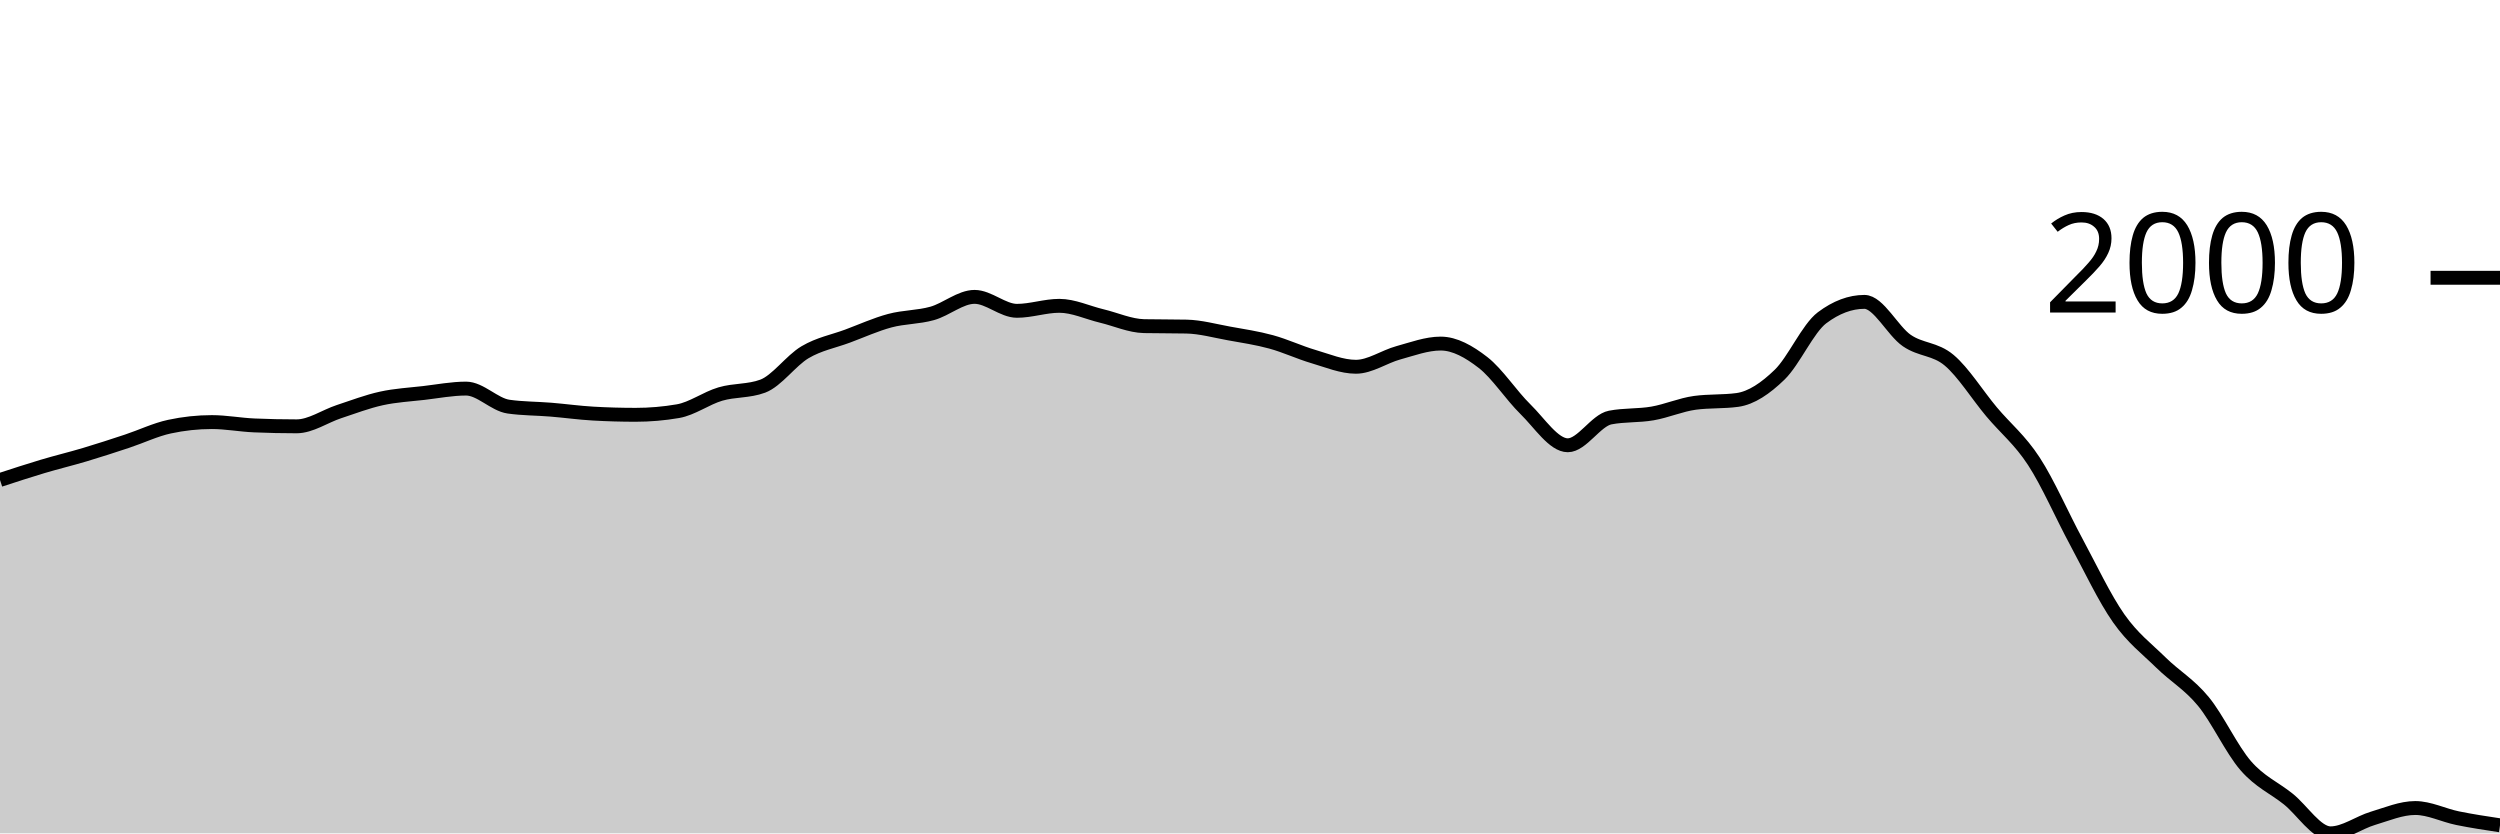
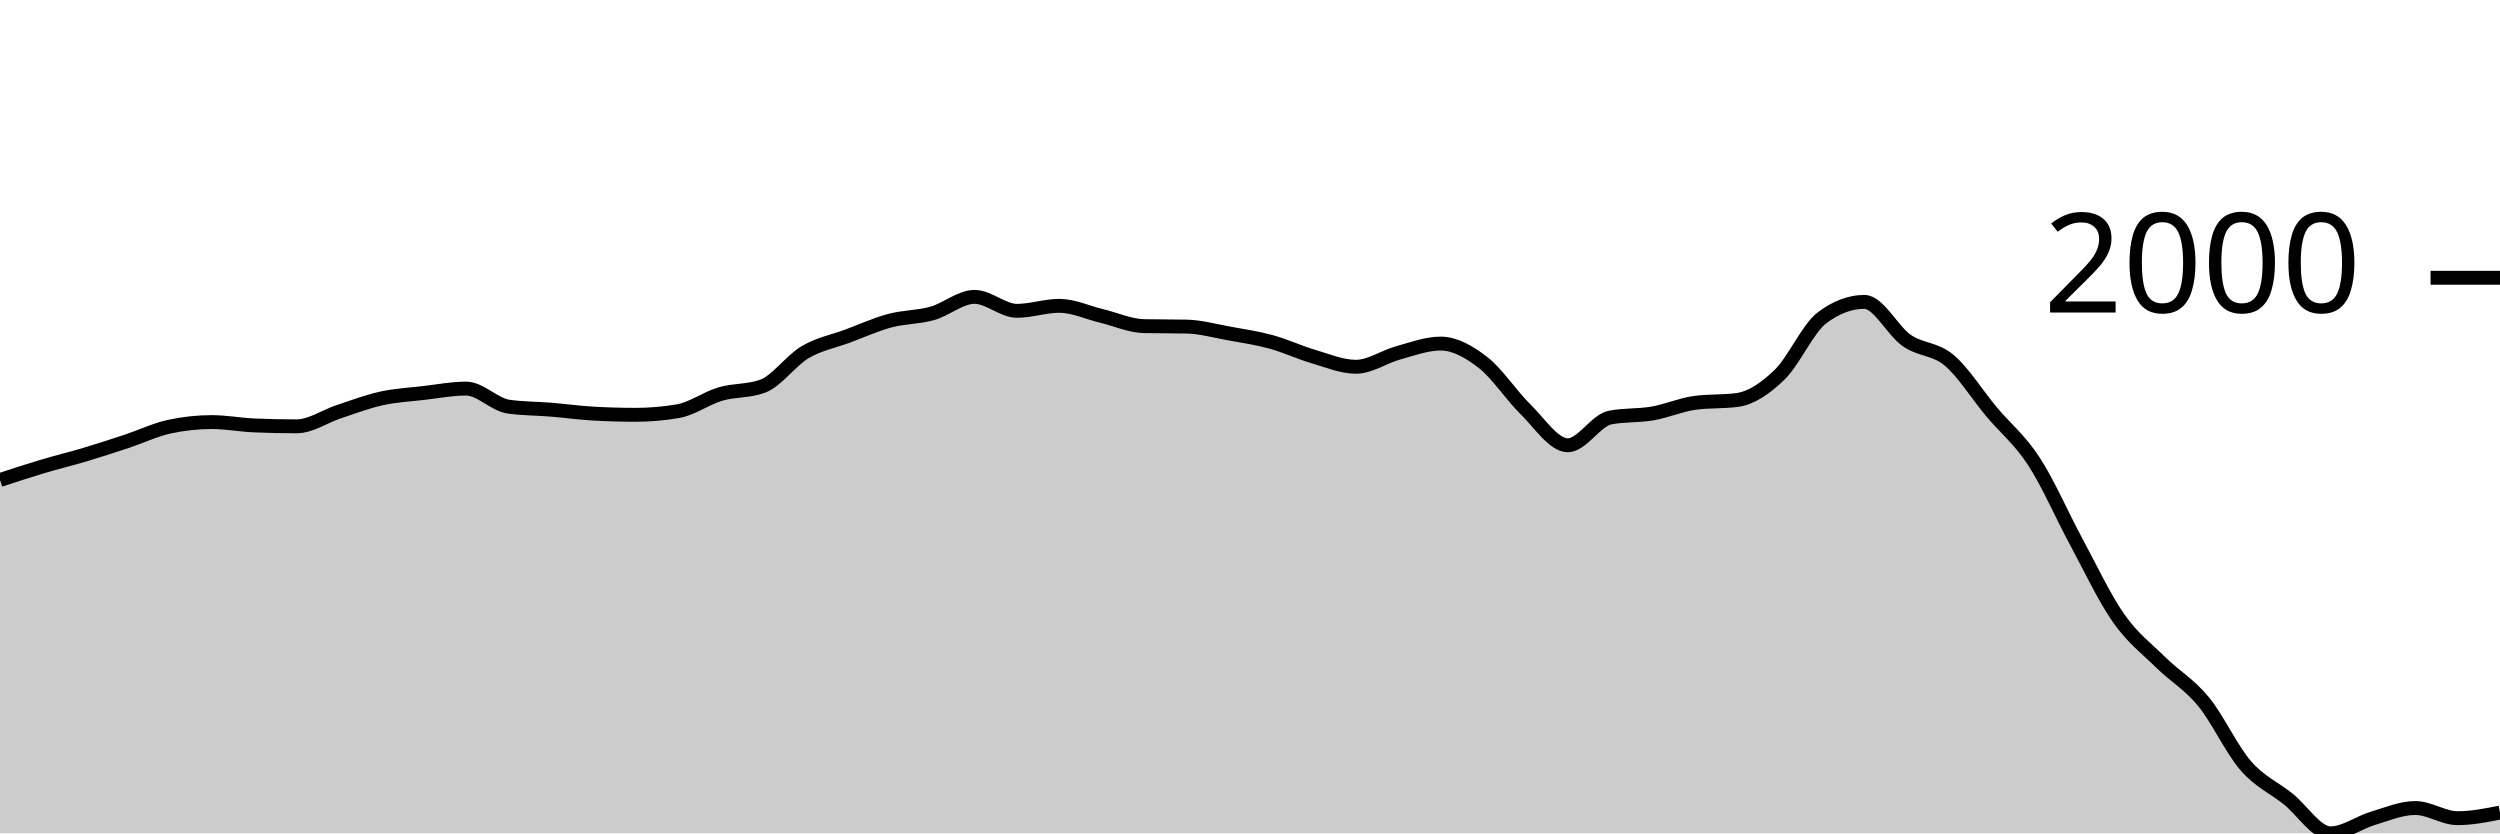
<svg xmlns="http://www.w3.org/2000/svg" viewBox="0 0 180 60">
  <g transform="translate(0,20)">
-     <path class="area" fill="rgba(0, 0, 0, 0.2)" d="M0,14.559C1.017,14.226,2.034,13.892,3.051,13.588C4.068,13.284,5.085,13.04,6.102,12.737C7.119,12.433,8.136,12.102,9.153,11.765C10.169,11.429,11.186,10.936,12.203,10.718C13.22,10.499,14.237,10.39,15.254,10.39C16.271,10.39,17.288,10.587,18.305,10.63C19.322,10.674,20.339,10.696,21.356,10.696C22.373,10.696,23.39,9.972,24.407,9.637C25.424,9.302,26.441,8.911,27.458,8.688C28.475,8.464,29.492,8.413,30.508,8.295C31.525,8.176,32.542,7.978,33.559,7.978C34.576,7.978,35.593,9.131,36.61,9.277C37.627,9.422,38.644,9.412,39.661,9.495C40.678,9.579,41.695,9.721,42.712,9.779C43.729,9.837,44.746,9.866,45.763,9.866C46.78,9.866,47.797,9.779,48.814,9.604C49.831,9.43,50.847,8.671,51.864,8.371C52.881,8.071,53.898,8.182,54.915,7.804C55.932,7.425,56.949,5.959,57.966,5.359C58.983,4.759,60,4.58,61.017,4.202C62.034,3.824,63.051,3.362,64.068,3.089C65.085,2.816,66.102,2.85,67.119,2.565C68.136,2.279,69.153,1.375,70.169,1.375C71.186,1.375,72.203,2.379,73.22,2.379C74.237,2.379,75.254,2.019,76.271,2.019C77.288,2.019,78.305,2.507,79.322,2.75C80.339,2.994,81.356,3.46,82.373,3.482C83.39,3.503,84.407,3.492,85.424,3.514C86.441,3.536,87.458,3.822,88.475,4.005C89.492,4.189,90.508,4.338,91.525,4.617C92.542,4.895,93.559,5.377,94.576,5.675C95.593,5.974,96.61,6.407,97.627,6.407C98.644,6.407,99.661,5.681,100.678,5.402C101.695,5.124,102.712,4.737,103.729,4.737C104.746,4.737,105.763,5.313,106.78,6.101C107.797,6.889,108.814,8.469,109.831,9.462C110.847,10.456,111.864,12.06,112.881,12.06C113.898,12.06,114.915,10.259,115.932,10.063C116.949,9.866,117.966,9.945,118.983,9.768C120,9.592,121.017,9.142,122.034,9.004C123.051,8.866,124.068,8.935,125.085,8.797C126.102,8.658,127.119,7.96,128.136,6.974C129.153,5.988,130.169,3.645,131.186,2.881C132.203,2.117,133.22,1.735,134.237,1.735C135.254,1.735,136.271,3.818,137.288,4.518C138.305,5.219,139.322,5.082,140.339,5.937C141.356,6.792,142.373,8.435,143.39,9.648C144.407,10.861,145.424,11.656,146.441,13.217C147.458,14.778,148.475,17.13,149.492,19.012C150.508,20.895,151.525,23.063,152.542,24.513C153.559,25.963,154.576,26.712,155.593,27.711C156.61,28.709,157.627,29.268,158.644,30.505C159.661,31.742,160.678,33.963,161.695,35.132C162.712,36.302,163.729,36.711,164.746,37.523C165.763,38.334,166.78,40,167.797,40C168.814,40,169.831,39.223,170.847,38.92C171.864,38.616,172.881,38.177,173.898,38.177C174.915,38.177,175.932,38.701,176.949,38.909C177.966,39.116,178.983,39.269,180,39.422L180,40C178.983,40,177.966,40,176.949,40C175.932,40,174.915,40,173.898,40C172.881,40,171.864,40,170.847,40C169.831,40,168.814,40,167.797,40C166.78,40,165.763,40,164.746,40C163.729,40,162.712,40,161.695,40C160.678,40,159.661,40,158.644,40C157.627,40,156.61,40,155.593,40C154.576,40,153.559,40,152.542,40C151.525,40,150.508,40,149.492,40C148.475,40,147.458,40,146.441,40C145.424,40,144.407,40,143.39,40C142.373,40,141.356,40,140.339,40C139.322,40,138.305,40,137.288,40C136.271,40,135.254,40,134.237,40C133.22,40,132.203,40,131.186,40C130.169,40,129.153,40,128.136,40C127.119,40,126.102,40,125.085,40C124.068,40,123.051,40,122.034,40C121.017,40,120,40,118.983,40C117.966,40,116.949,40,115.932,40C114.915,40,113.898,40,112.881,40C111.864,40,110.847,40,109.831,40C108.814,40,107.797,40,106.78,40C105.763,40,104.746,40,103.729,40C102.712,40,101.695,40,100.678,40C99.661,40,98.644,40,97.627,40C96.61,40,95.593,40,94.576,40C93.559,40,92.542,40,91.525,40C90.508,40,89.492,40,88.475,40C87.458,40,86.441,40,85.424,40C84.407,40,83.39,40,82.373,40C81.356,40,80.339,40,79.322,40C78.305,40,77.288,40,76.271,40C75.254,40,74.237,40,73.22,40C72.203,40,71.186,40,70.169,40C69.153,40,68.136,40,67.119,40C66.102,40,65.085,40,64.068,40C63.051,40,62.034,40,61.017,40C60,40,58.983,40,57.966,40C56.949,40,55.932,40,54.915,40C53.898,40,52.881,40,51.864,40C50.847,40,49.831,40,48.814,40C47.797,40,46.78,40,45.763,40C44.746,40,43.729,40,42.712,40C41.695,40,40.678,40,39.661,40C38.644,40,37.627,40,36.61,40C35.593,40,34.576,40,33.559,40C32.542,40,31.525,40,30.508,40C29.492,40,28.475,40,27.458,40C26.441,40,25.424,40,24.407,40C23.39,40,22.373,40,21.356,40C20.339,40,19.322,40,18.305,40C17.288,40,16.271,40,15.254,40C14.237,40,13.22,40,12.203,40C11.186,40,10.169,40,9.153,40C8.136,40,7.119,40,6.102,40C5.085,40,4.068,40,3.051,40C2.034,40,1.017,40,0,40Z" />
-     <path class="line" stroke="black" fill="none" d="M0,14.559C1.017,14.226,2.034,13.892,3.051,13.588C4.068,13.284,5.085,13.04,6.102,12.737C7.119,12.433,8.136,12.102,9.153,11.765C10.169,11.429,11.186,10.936,12.203,10.718C13.22,10.499,14.237,10.39,15.254,10.39C16.271,10.39,17.288,10.587,18.305,10.63C19.322,10.674,20.339,10.696,21.356,10.696C22.373,10.696,23.39,9.972,24.407,9.637C25.424,9.302,26.441,8.911,27.458,8.688C28.475,8.464,29.492,8.413,30.508,8.295C31.525,8.176,32.542,7.978,33.559,7.978C34.576,7.978,35.593,9.131,36.61,9.277C37.627,9.422,38.644,9.412,39.661,9.495C40.678,9.579,41.695,9.721,42.712,9.779C43.729,9.837,44.746,9.866,45.763,9.866C46.78,9.866,47.797,9.779,48.814,9.604C49.831,9.43,50.847,8.671,51.864,8.371C52.881,8.071,53.898,8.182,54.915,7.804C55.932,7.425,56.949,5.959,57.966,5.359C58.983,4.759,60,4.58,61.017,4.202C62.034,3.824,63.051,3.362,64.068,3.089C65.085,2.816,66.102,2.85,67.119,2.565C68.136,2.279,69.153,1.375,70.169,1.375C71.186,1.375,72.203,2.379,73.22,2.379C74.237,2.379,75.254,2.019,76.271,2.019C77.288,2.019,78.305,2.507,79.322,2.75C80.339,2.994,81.356,3.46,82.373,3.482C83.39,3.503,84.407,3.492,85.424,3.514C86.441,3.536,87.458,3.822,88.475,4.005C89.492,4.189,90.508,4.338,91.525,4.617C92.542,4.895,93.559,5.377,94.576,5.675C95.593,5.974,96.61,6.407,97.627,6.407C98.644,6.407,99.661,5.681,100.678,5.402C101.695,5.124,102.712,4.737,103.729,4.737C104.746,4.737,105.763,5.313,106.78,6.101C107.797,6.889,108.814,8.469,109.831,9.462C110.847,10.456,111.864,12.06,112.881,12.06C113.898,12.06,114.915,10.259,115.932,10.063C116.949,9.866,117.966,9.945,118.983,9.768C120,9.592,121.017,9.142,122.034,9.004C123.051,8.866,124.068,8.935,125.085,8.797C126.102,8.658,127.119,7.96,128.136,6.974C129.153,5.988,130.169,3.645,131.186,2.881C132.203,2.117,133.22,1.735,134.237,1.735C135.254,1.735,136.271,3.818,137.288,4.518C138.305,5.219,139.322,5.082,140.339,5.937C141.356,6.792,142.373,8.435,143.39,9.648C144.407,10.861,145.424,11.656,146.441,13.217C147.458,14.778,148.475,17.13,149.492,19.012C150.508,20.895,151.525,23.063,152.542,24.513C153.559,25.963,154.576,26.712,155.593,27.711C156.61,28.709,157.627,29.268,158.644,30.505C159.661,31.742,160.678,33.963,161.695,35.132C162.712,36.302,163.729,36.711,164.746,37.523C165.763,38.334,166.78,40,167.797,40C168.814,40,169.831,39.223,170.847,38.92C171.864,38.616,172.881,38.177,173.898,38.177C174.915,38.177,175.932,38.701,176.949,38.909C177.966,39.116,178.983,39.269,180,39.422" />
+     <path class="area" fill="rgba(0, 0, 0, 0.2)" d="M0,14.559C1.017,14.226,2.034,13.892,3.051,13.588C4.068,13.284,5.085,13.04,6.102,12.737C7.119,12.433,8.136,12.102,9.153,11.765C10.169,11.429,11.186,10.936,12.203,10.718C13.22,10.499,14.237,10.39,15.254,10.39C16.271,10.39,17.288,10.587,18.305,10.63C19.322,10.674,20.339,10.696,21.356,10.696C22.373,10.696,23.39,9.972,24.407,9.637C25.424,9.302,26.441,8.911,27.458,8.688C28.475,8.464,29.492,8.413,30.508,8.295C31.525,8.176,32.542,7.978,33.559,7.978C34.576,7.978,35.593,9.131,36.61,9.277C37.627,9.422,38.644,9.412,39.661,9.495C40.678,9.579,41.695,9.721,42.712,9.779C43.729,9.837,44.746,9.866,45.763,9.866C46.78,9.866,47.797,9.779,48.814,9.604C49.831,9.43,50.847,8.671,51.864,8.371C52.881,8.071,53.898,8.182,54.915,7.804C55.932,7.425,56.949,5.959,57.966,5.359C58.983,4.759,60,4.58,61.017,4.202C62.034,3.824,63.051,3.362,64.068,3.089C65.085,2.816,66.102,2.85,67.119,2.565C68.136,2.279,69.153,1.375,70.169,1.375C71.186,1.375,72.203,2.379,73.22,2.379C74.237,2.379,75.254,2.019,76.271,2.019C77.288,2.019,78.305,2.507,79.322,2.75C80.339,2.994,81.356,3.46,82.373,3.482C83.39,3.503,84.407,3.492,85.424,3.514C86.441,3.536,87.458,3.822,88.475,4.005C89.492,4.189,90.508,4.338,91.525,4.617C92.542,4.895,93.559,5.377,94.576,5.675C95.593,5.974,96.61,6.407,97.627,6.407C98.644,6.407,99.661,5.681,100.678,5.402C101.695,5.124,102.712,4.737,103.729,4.737C104.746,4.737,105.763,5.313,106.78,6.101C107.797,6.889,108.814,8.469,109.831,9.462C110.847,10.456,111.864,12.06,112.881,12.06C113.898,12.06,114.915,10.259,115.932,10.063C116.949,9.866,117.966,9.945,118.983,9.768C120,9.592,121.017,9.142,122.034,9.004C123.051,8.866,124.068,8.935,125.085,8.797C126.102,8.658,127.119,7.96,128.136,6.974C129.153,5.988,130.169,3.645,131.186,2.881C132.203,2.117,133.22,1.735,134.237,1.735C135.254,1.735,136.271,3.818,137.288,4.518C138.305,5.219,139.322,5.082,140.339,5.937C141.356,6.792,142.373,8.435,143.39,9.648C144.407,10.861,145.424,11.656,146.441,13.217C147.458,14.778,148.475,17.13,149.492,19.012C150.508,20.895,151.525,23.063,152.542,24.513C153.559,25.963,154.576,26.712,155.593,27.711C156.61,28.709,157.627,29.268,158.644,30.505C159.661,31.742,160.678,33.963,161.695,35.132C162.712,36.302,163.729,36.711,164.746,37.523C165.763,38.334,166.78,40,167.797,40C168.814,40,169.831,39.223,170.847,38.92C171.864,38.616,172.881,38.177,173.898,38.177C174.915,38.177,175.932,38.909,176.949,38.909C177.966,38.909,178.983,38.707,180,38.505L180,40C178.983,40,177.966,40,176.949,40C175.932,40,174.915,40,173.898,40C172.881,40,171.864,40,170.847,40C169.831,40,168.814,40,167.797,40C166.78,40,165.763,40,164.746,40C163.729,40,162.712,40,161.695,40C160.678,40,159.661,40,158.644,40C157.627,40,156.61,40,155.593,40C154.576,40,153.559,40,152.542,40C151.525,40,150.508,40,149.492,40C148.475,40,147.458,40,146.441,40C145.424,40,144.407,40,143.39,40C142.373,40,141.356,40,140.339,40C139.322,40,138.305,40,137.288,40C136.271,40,135.254,40,134.237,40C133.22,40,132.203,40,131.186,40C130.169,40,129.153,40,128.136,40C127.119,40,126.102,40,125.085,40C124.068,40,123.051,40,122.034,40C121.017,40,120,40,118.983,40C117.966,40,116.949,40,115.932,40C114.915,40,113.898,40,112.881,40C111.864,40,110.847,40,109.831,40C108.814,40,107.797,40,106.78,40C105.763,40,104.746,40,103.729,40C102.712,40,101.695,40,100.678,40C99.661,40,98.644,40,97.627,40C96.61,40,95.593,40,94.576,40C93.559,40,92.542,40,91.525,40C90.508,40,89.492,40,88.475,40C87.458,40,86.441,40,85.424,40C84.407,40,83.39,40,82.373,40C81.356,40,80.339,40,79.322,40C78.305,40,77.288,40,76.271,40C75.254,40,74.237,40,73.22,40C72.203,40,71.186,40,70.169,40C69.153,40,68.136,40,67.119,40C66.102,40,65.085,40,64.068,40C63.051,40,62.034,40,61.017,40C60,40,58.983,40,57.966,40C56.949,40,55.932,40,54.915,40C53.898,40,52.881,40,51.864,40C50.847,40,49.831,40,48.814,40C47.797,40,46.78,40,45.763,40C44.746,40,43.729,40,42.712,40C41.695,40,40.678,40,39.661,40C38.644,40,37.627,40,36.61,40C35.593,40,34.576,40,33.559,40C32.542,40,31.525,40,30.508,40C29.492,40,28.475,40,27.458,40C26.441,40,25.424,40,24.407,40C23.39,40,22.373,40,21.356,40C20.339,40,19.322,40,18.305,40C17.288,40,16.271,40,15.254,40C14.237,40,13.22,40,12.203,40C11.186,40,10.169,40,9.153,40C8.136,40,7.119,40,6.102,40C5.085,40,4.068,40,3.051,40C2.034,40,1.017,40,0,40Z" />
+     <path class="line" stroke="black" fill="none" d="M0,14.559C1.017,14.226,2.034,13.892,3.051,13.588C4.068,13.284,5.085,13.04,6.102,12.737C7.119,12.433,8.136,12.102,9.153,11.765C10.169,11.429,11.186,10.936,12.203,10.718C13.22,10.499,14.237,10.39,15.254,10.39C16.271,10.39,17.288,10.587,18.305,10.63C19.322,10.674,20.339,10.696,21.356,10.696C22.373,10.696,23.39,9.972,24.407,9.637C25.424,9.302,26.441,8.911,27.458,8.688C28.475,8.464,29.492,8.413,30.508,8.295C31.525,8.176,32.542,7.978,33.559,7.978C34.576,7.978,35.593,9.131,36.61,9.277C37.627,9.422,38.644,9.412,39.661,9.495C40.678,9.579,41.695,9.721,42.712,9.779C43.729,9.837,44.746,9.866,45.763,9.866C46.78,9.866,47.797,9.779,48.814,9.604C49.831,9.43,50.847,8.671,51.864,8.371C52.881,8.071,53.898,8.182,54.915,7.804C55.932,7.425,56.949,5.959,57.966,5.359C58.983,4.759,60,4.58,61.017,4.202C62.034,3.824,63.051,3.362,64.068,3.089C65.085,2.816,66.102,2.85,67.119,2.565C68.136,2.279,69.153,1.375,70.169,1.375C71.186,1.375,72.203,2.379,73.22,2.379C74.237,2.379,75.254,2.019,76.271,2.019C77.288,2.019,78.305,2.507,79.322,2.75C80.339,2.994,81.356,3.46,82.373,3.482C83.39,3.503,84.407,3.492,85.424,3.514C86.441,3.536,87.458,3.822,88.475,4.005C89.492,4.189,90.508,4.338,91.525,4.617C92.542,4.895,93.559,5.377,94.576,5.675C95.593,5.974,96.61,6.407,97.627,6.407C98.644,6.407,99.661,5.681,100.678,5.402C101.695,5.124,102.712,4.737,103.729,4.737C104.746,4.737,105.763,5.313,106.78,6.101C107.797,6.889,108.814,8.469,109.831,9.462C110.847,10.456,111.864,12.06,112.881,12.06C113.898,12.06,114.915,10.259,115.932,10.063C116.949,9.866,117.966,9.945,118.983,9.768C120,9.592,121.017,9.142,122.034,9.004C123.051,8.866,124.068,8.935,125.085,8.797C126.102,8.658,127.119,7.96,128.136,6.974C129.153,5.988,130.169,3.645,131.186,2.881C132.203,2.117,133.22,1.735,134.237,1.735C135.254,1.735,136.271,3.818,137.288,4.518C138.305,5.219,139.322,5.082,140.339,5.937C141.356,6.792,142.373,8.435,143.39,9.648C144.407,10.861,145.424,11.656,146.441,13.217C147.458,14.778,148.475,17.13,149.492,19.012C150.508,20.895,151.525,23.063,152.542,24.513C153.559,25.963,154.576,26.712,155.593,27.711C156.61,28.709,157.627,29.268,158.644,30.505C159.661,31.742,160.678,33.963,161.695,35.132C162.712,36.302,163.729,36.711,164.746,37.523C165.763,38.334,166.78,40,167.797,40C168.814,40,169.831,39.223,170.847,38.92C171.864,38.616,172.881,38.177,173.898,38.177C174.915,38.177,175.932,38.909,176.949,38.909C177.966,38.909,178.983,38.707,180,38.505" />
    <path class="axis-ceiling" stroke-width="1" stroke="black" fill="none" d="M175,0L180,0" />
    <text class="axis-ceiling-label" font-family="sans-serif" text-anchor="end" font-size="10px" x="170" y="2.5">2000</text>
  </g>
</svg>
